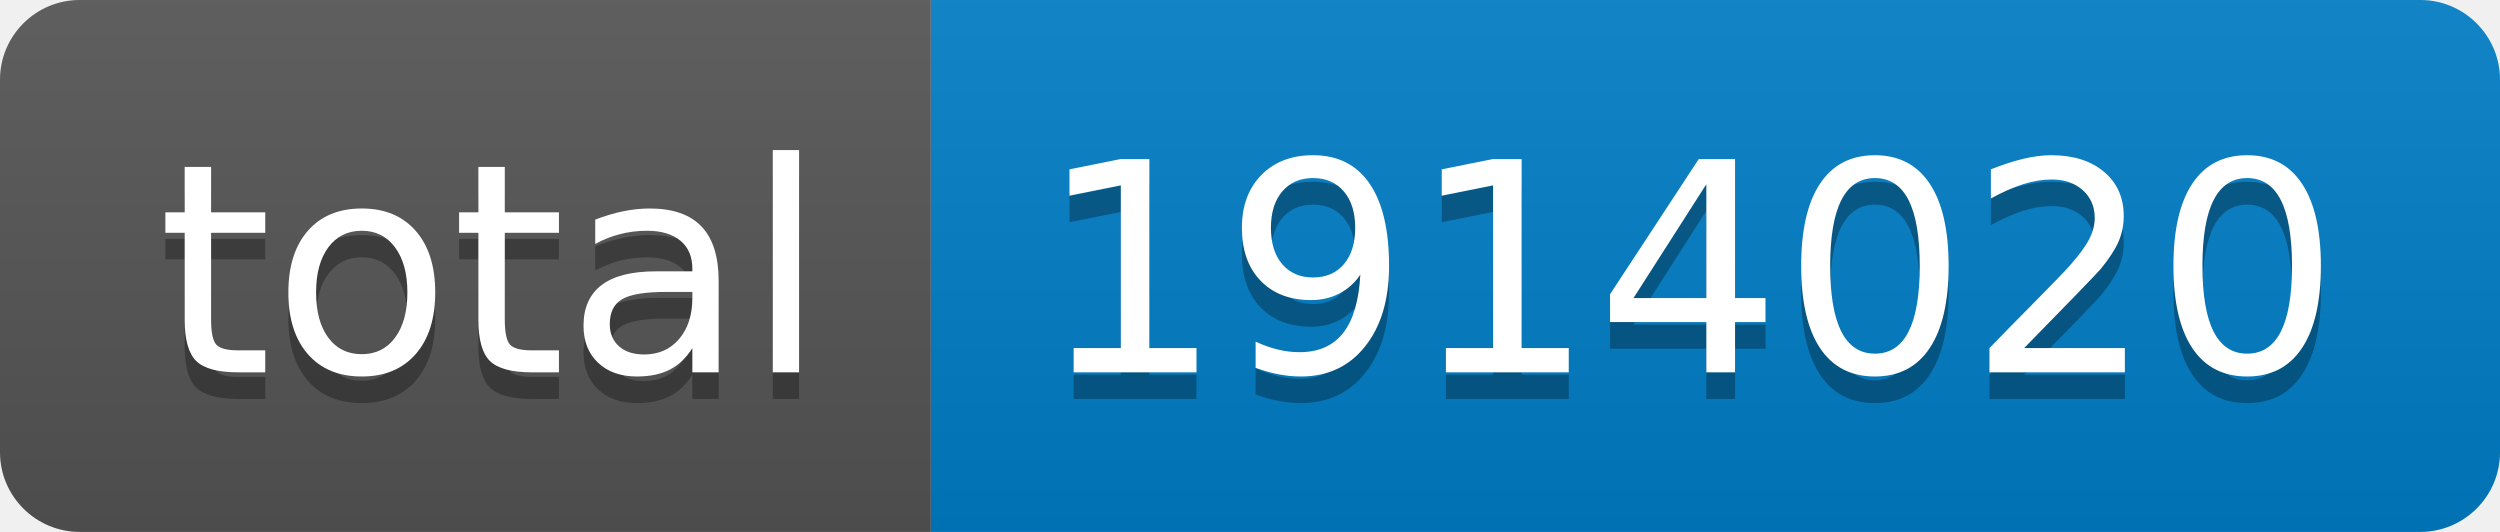
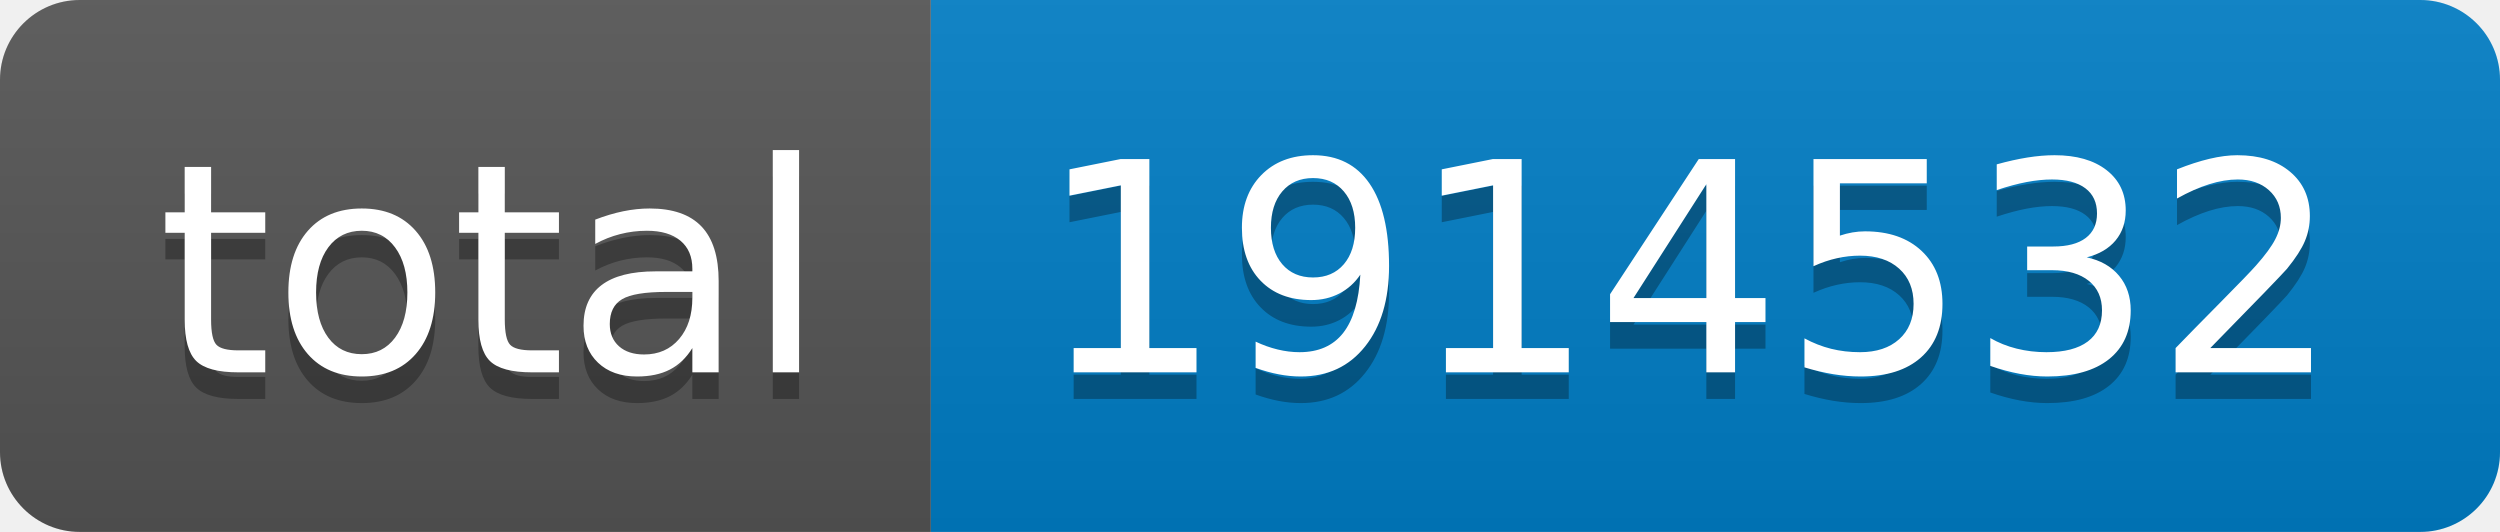
- <svg xmlns="http://www.w3.org/2000/svg" width="94" height="20" role="img" aria-label="total: 1914020">
+ <svg xmlns="http://www.w3.org/2000/svg" width="94" height="20" role="img" aria-label="total: 1914532">
  <linearGradient id="s" x2="0" y2="100%">
    <stop offset="0" stop-color="#bbb" stop-opacity=".1" />
    <stop offset="1" stop-opacity=".1" />
  </linearGradient>
  <clipPath id="r">
    <rect width="94" height="20" rx="3" fill="#fff" />
  </clipPath>
  <g clip-path="url(#r)">
    <rect width="35" height="20" fill="#555" />
    <rect x="35" width="59" height="20" fill="#007ec6" />
    <rect width="94" height="20" fill="url(#s)" />
  </g>
  <g fill="#fff" text-anchor="middle" font-family="Verdana,Geneva,DejaVu Sans,sans-serif" text-rendering="geometricPrecision" font-size="110">
    <text aria-hidden="true" x="185" y="150" fill="#010101" fill-opacity=".3" transform="scale(.1)" textLength="250">total</text>
    <text x="185" y="140" transform="scale(.1)" fill="#fff" textLength="250">total</text>
-     <text aria-hidden="true" x="635" y="150" fill="#010101" fill-opacity=".3" transform="scale(.1)" textLength="490">1914020</text>
-     <text x="635" y="140" transform="scale(.1)" fill="#fff" textLength="490">1914020</text>
+     <text aria-hidden="true" x="635" y="150" fill="#010101" fill-opacity=".3" transform="scale(.1)" textLength="490">1914532</text>
+     <text x="635" y="140" transform="scale(.1)" fill="#fff" textLength="490">1914532</text>
  </g>
</svg>
